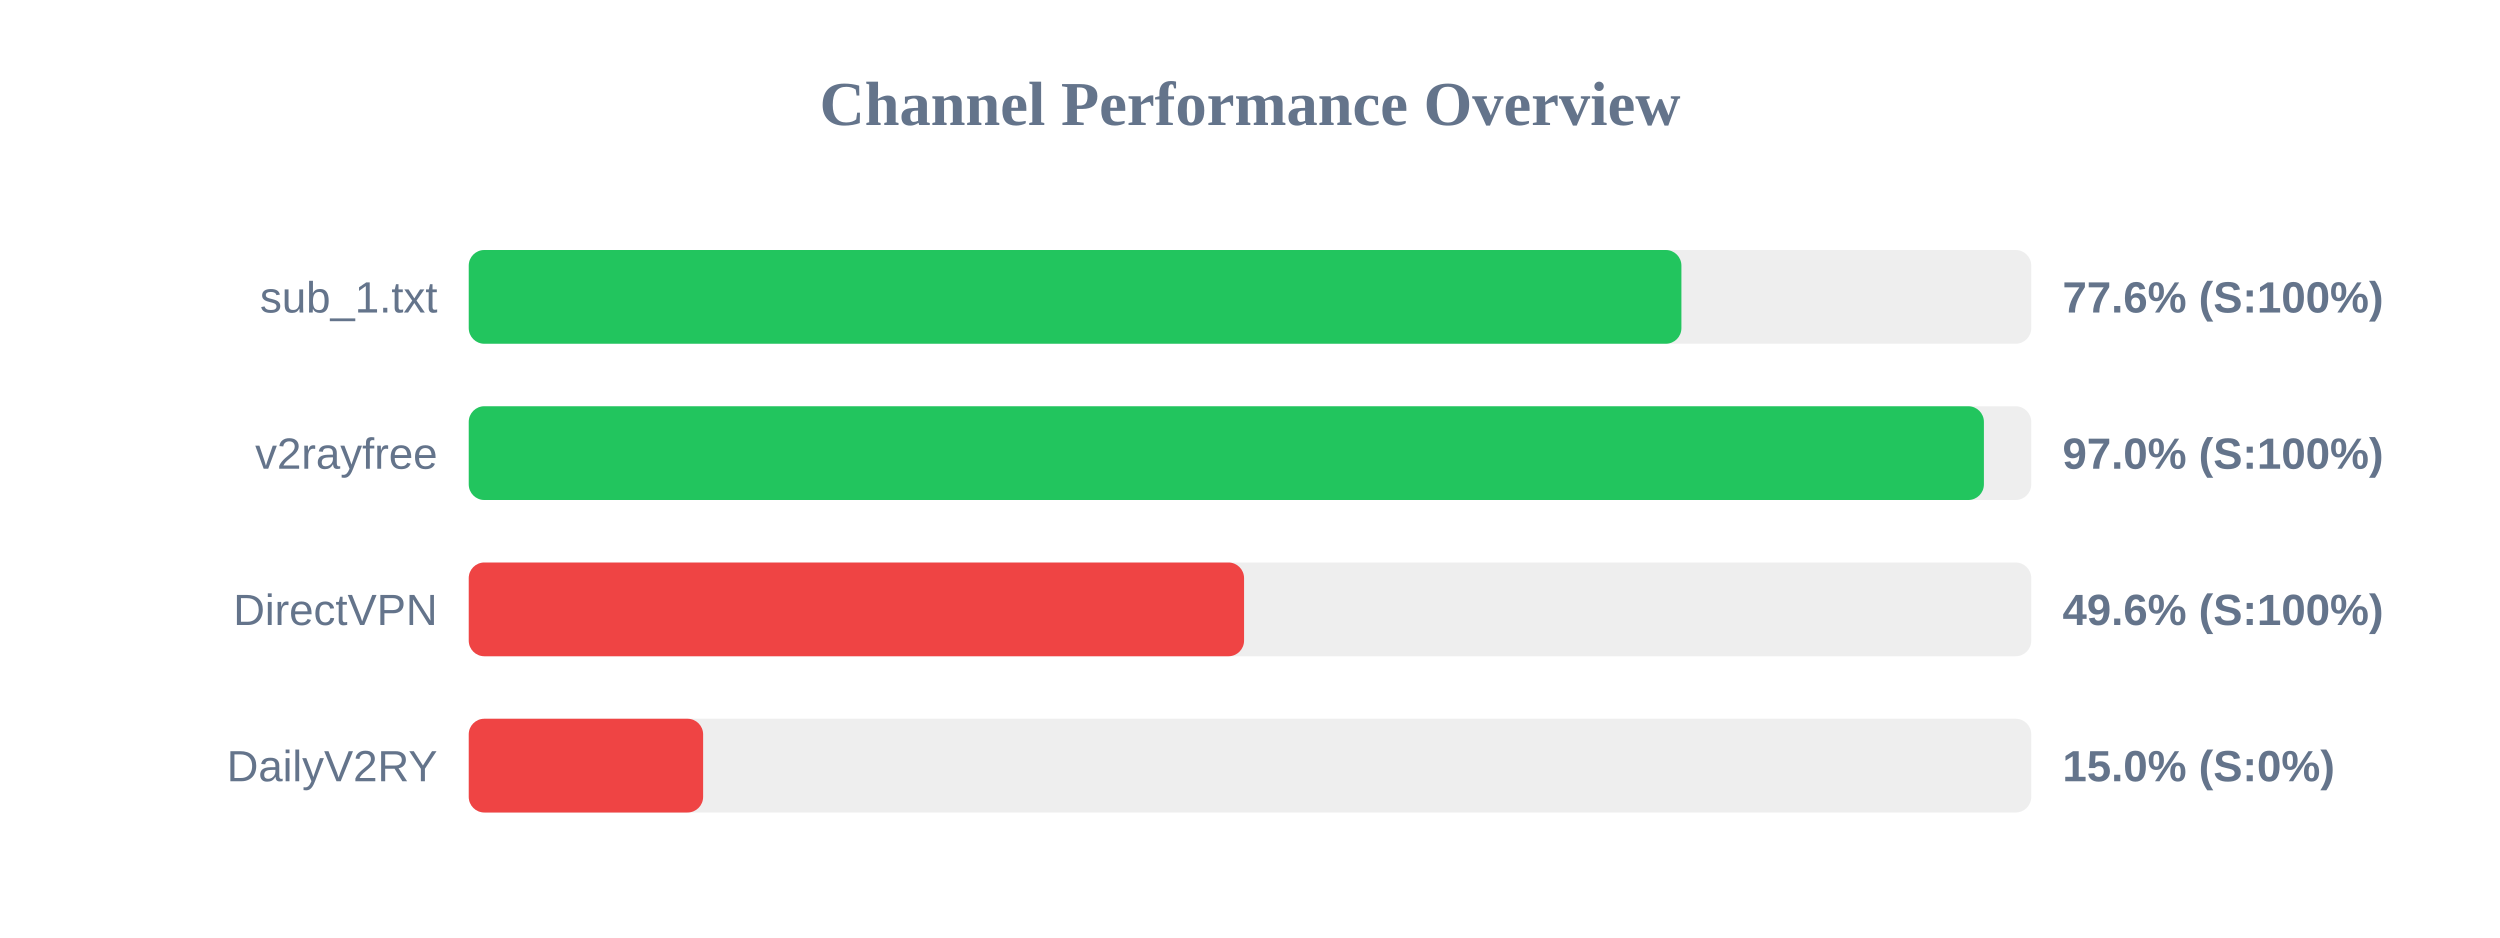
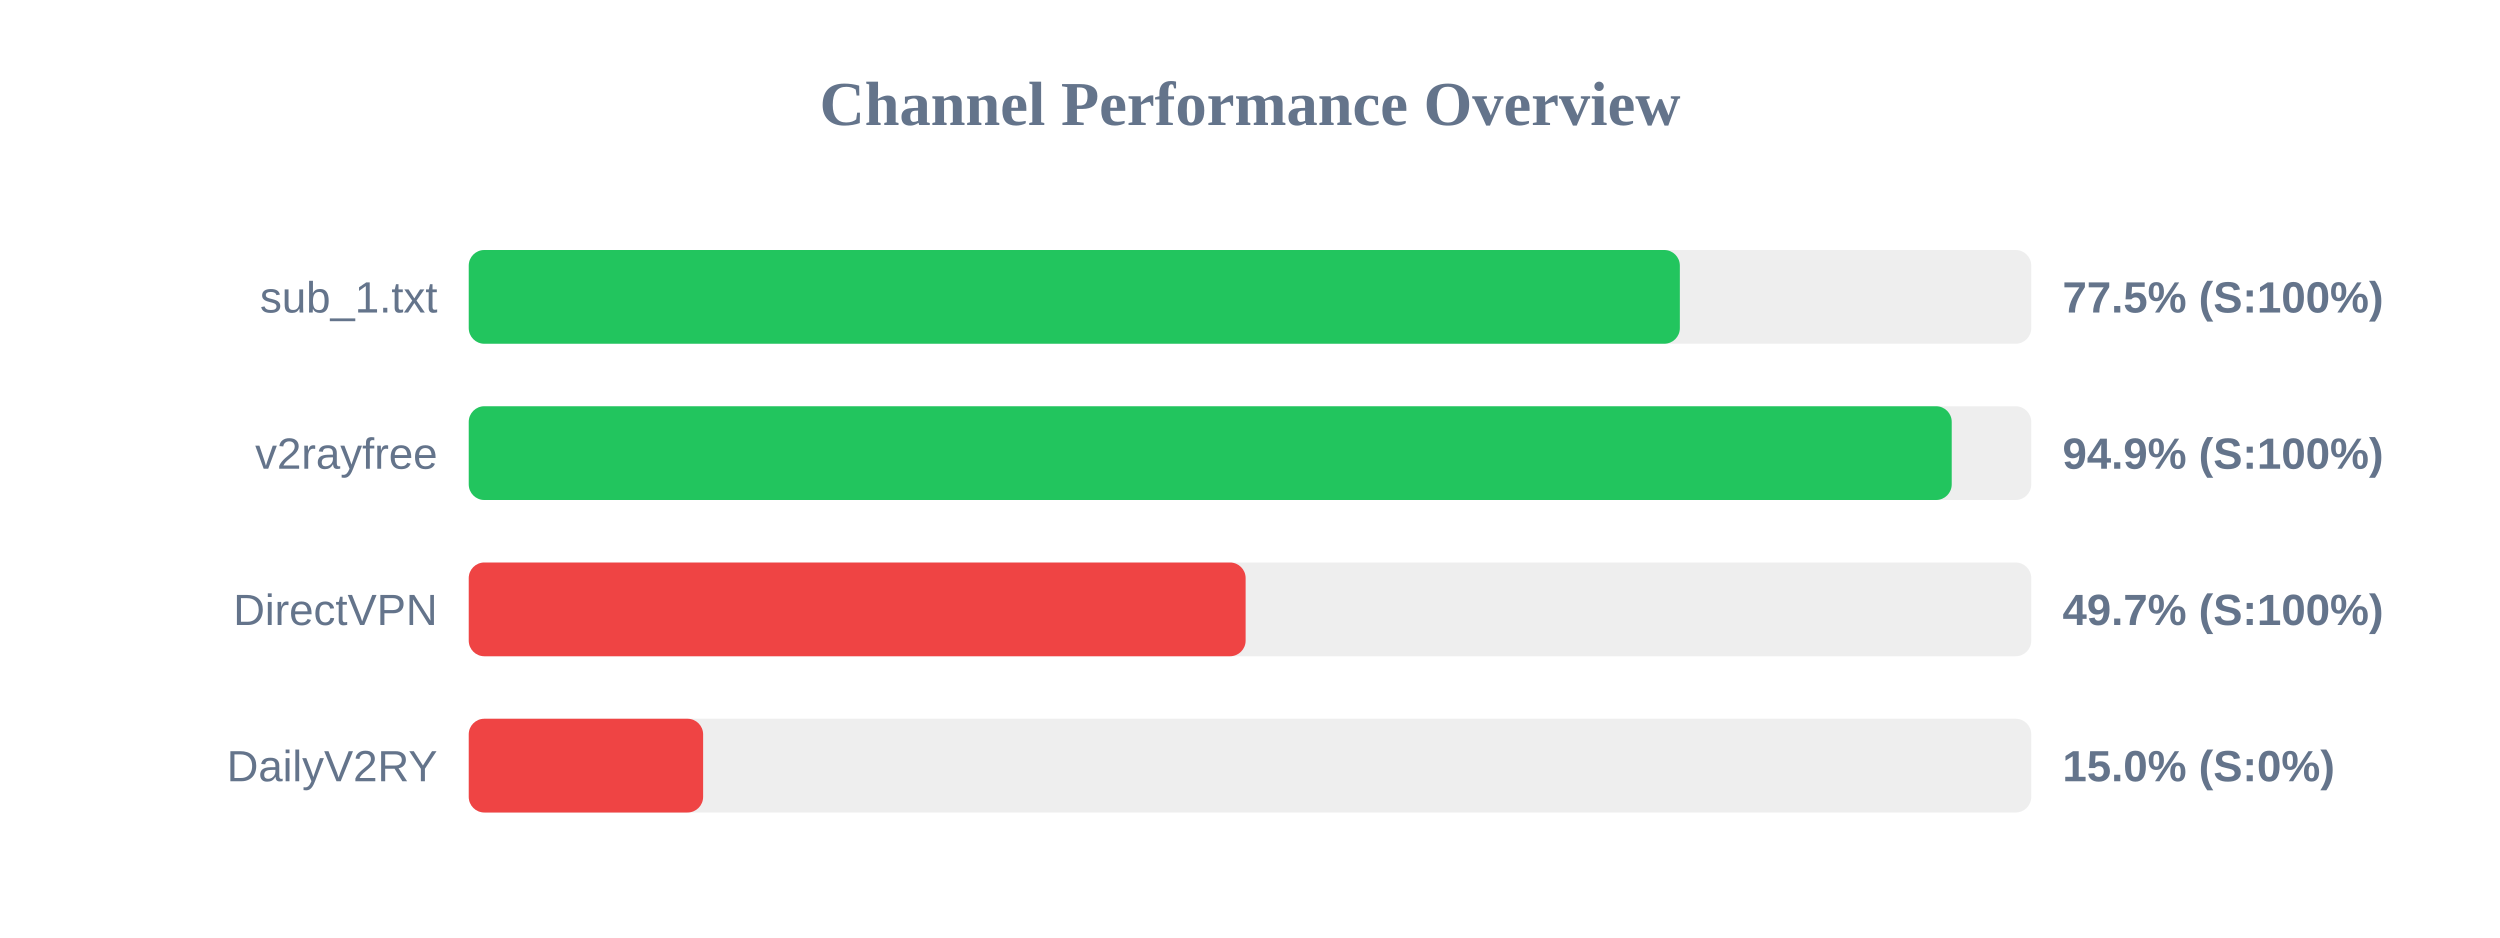
<svg xmlns="http://www.w3.org/2000/svg" width="800" height="300" version="1.1">
  <style>
        .row { font: 14px Arial; fill: #64748b; }
        .score { font: bold 14px Arial; fill: #64748b; }
    </style>
  <text x="400" y="40" text-anchor="middle" font-size="20px" font-weight="bold" fill="#64748b">Channel Performance Overview</text>
  <rect x="150" y="80" width="500" height="30" fill="#eee" rx="5" />
-   <rect x="150" y="80" width="388.05" height="30" fill="#22c55e" rx="5" />
+   <rect x="150" y="80" width="387.55" height="30" fill="#22c55e" rx="5" />
  <text x="140" y="100" text-anchor="end" class="row">sub_1.txt</text>
-   <text x="660" y="100" text-anchor="start" class="score">77.6% (S:100%)</text>
+   <text x="660" y="100" text-anchor="start" class="score">77.5% (S:100%)</text>
  <rect x="150" y="130" width="500" height="30" fill="#eee" rx="5" />
-   <rect x="150" y="130" width="484.85" height="30" fill="#22c55e" rx="5" />
+   <rect x="150" y="130" width="474.55" height="30" fill="#22c55e" rx="5" />
  <text x="140" y="150" text-anchor="end" class="row">v2rayfree</text>
-   <text x="660" y="150" text-anchor="start" class="score">97.0% (S:100%)</text>
+   <text x="660" y="150" text-anchor="start" class="score">94.9% (S:100%)</text>
  <rect x="150" y="180" width="500" height="30" fill="#eee" rx="5" />
-   <rect x="150" y="180" width="248.1" height="30" fill="#ef4444" rx="5" />
+   <rect x="150" y="180" width="248.6" height="30" fill="#ef4444" rx="5" />
  <text x="140" y="200" text-anchor="end" class="row">DirectVPN</text>
-   <text x="660" y="200" text-anchor="start" class="score">49.6% (S:100%)</text>
+   <text x="660" y="200" text-anchor="start" class="score">49.7% (S:100%)</text>
  <rect x="150" y="230" width="500" height="30" fill="#eee" rx="5" />
  <rect x="150" y="230" width="75.0" height="30" fill="#ef4444" rx="5" />
  <text x="140" y="250" text-anchor="end" class="row">DailyV2RY</text>
  <text x="660" y="250" text-anchor="start" class="score">15.0% (S:0%)</text>
</svg>
